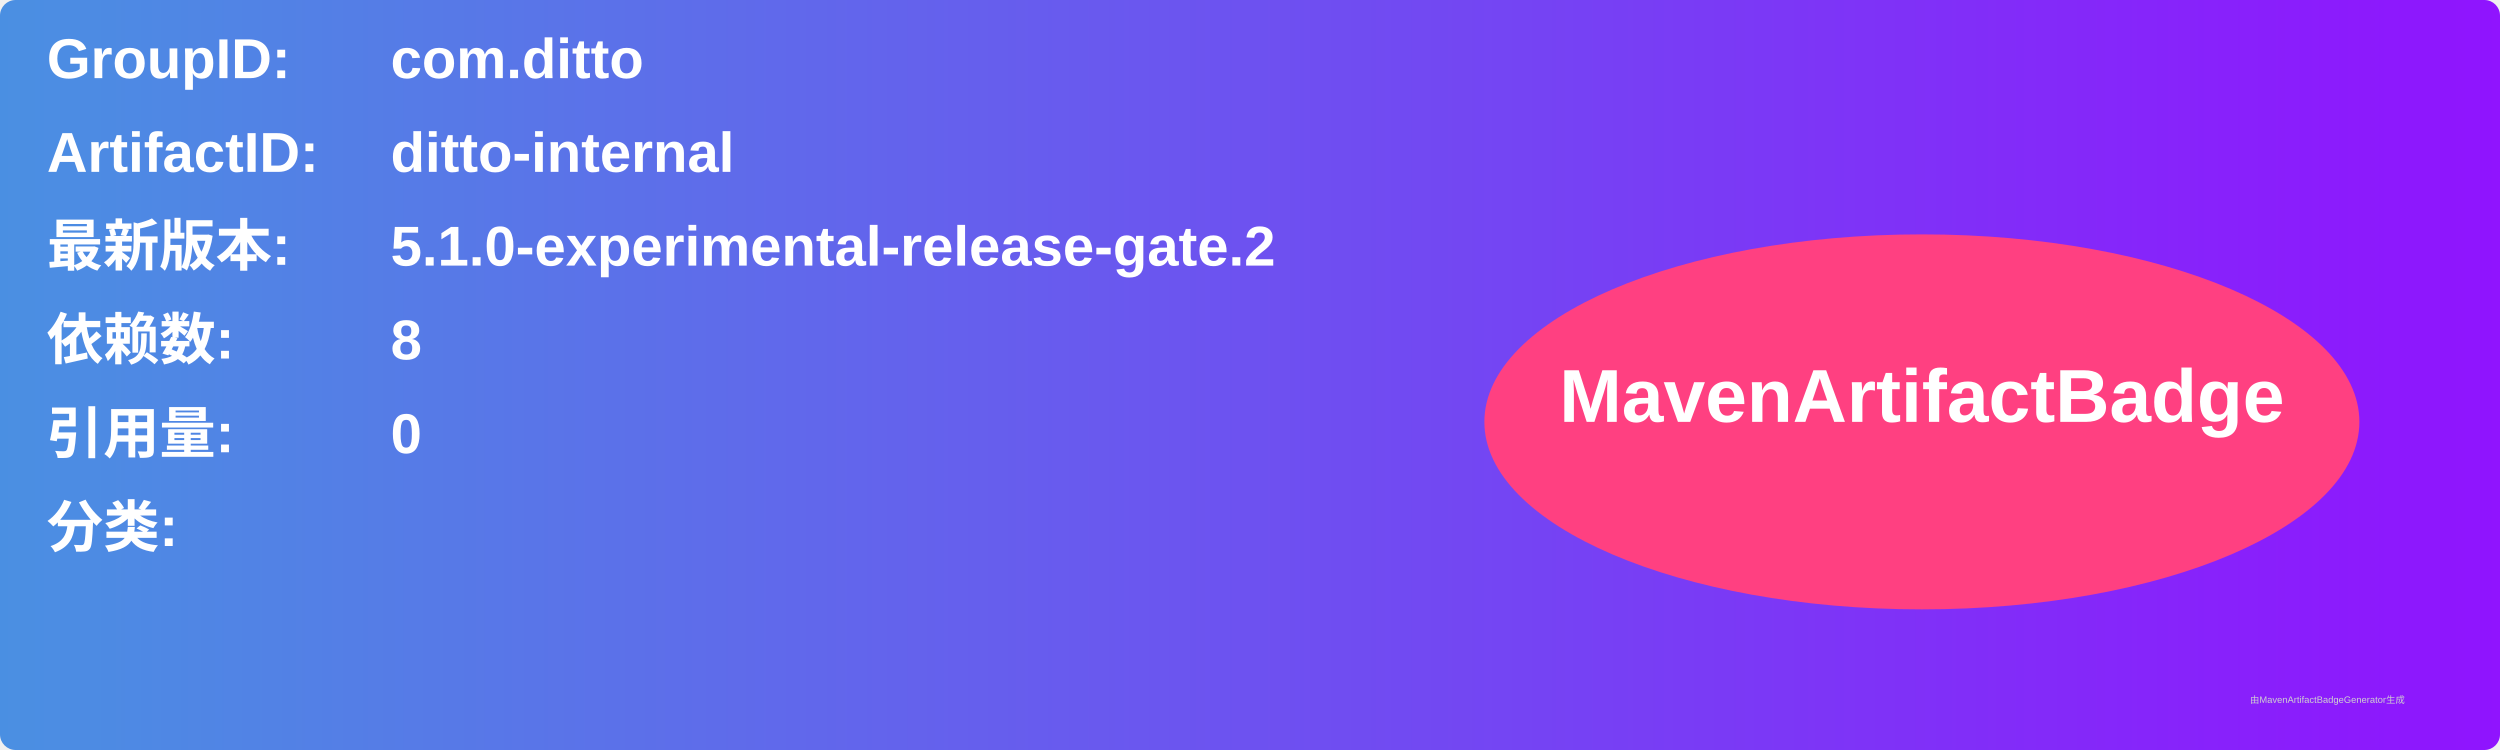
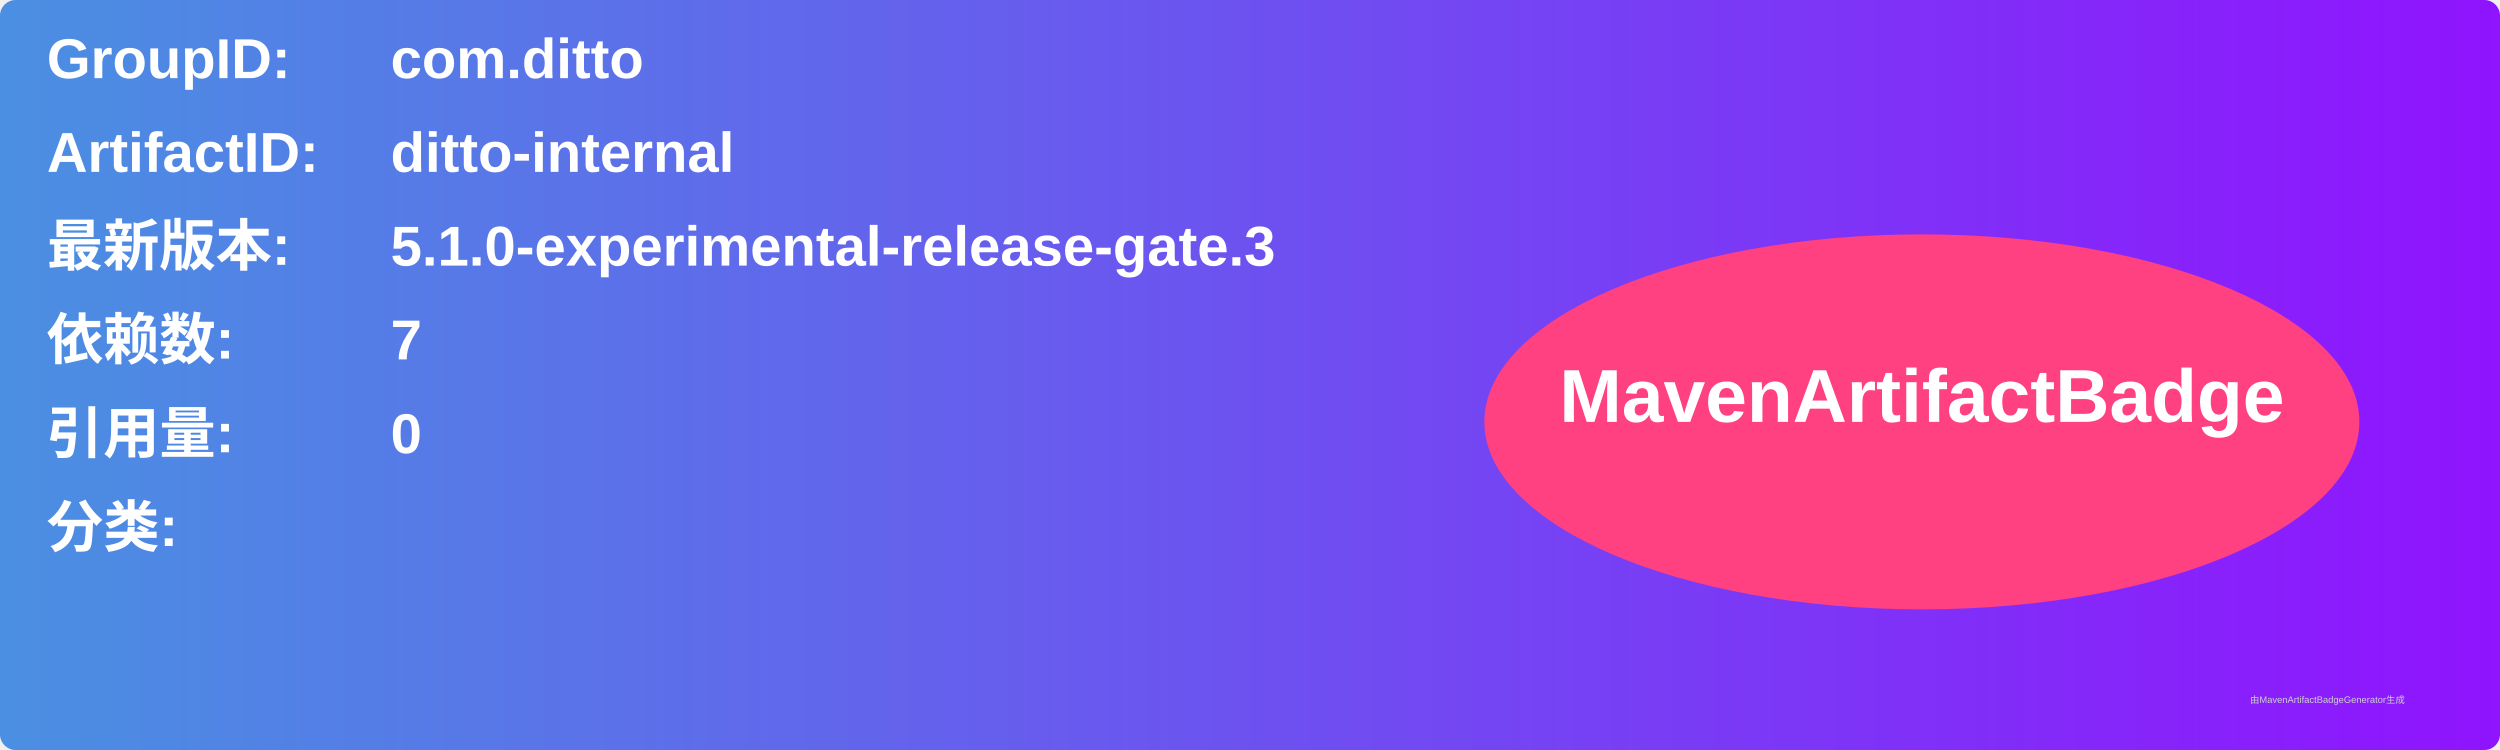
<svg xmlns="http://www.w3.org/2000/svg" width="800" height="240" viewBox="0 0 800 240">
  <linearGradient id="grad" x1="0%" y1="0%" x2="100%" y2="0%">
    <stop offset="0%" stop-color="#4a90e2" />
    <stop offset="100%" stop-color="#9013fe" />
  </linearGradient>
  <rect width="100%" height="100%" rx="5" ry="5" fill="url(#grad)" />
  <g transform="translate(15, 15)">
    <text x="0" y="10" font-family="Arial" font-size="18" fill="white" font-weight="bold" width="260">GroupID:</text>
    <text x="110" y="10" font-family="Arial" font-size="18" fill="white" font-weight="bold" width="460">com.ditto</text>
    <text x="0" y="40" font-family="Arial" font-size="18" fill="white" font-weight="bold" width="260">ArtifactID:</text>
    <text x="110" y="40" font-family="Arial" font-size="18" fill="white" font-weight="bold" width="460">ditto-internal</text>
    <text x="0" y="70" font-family="Arial" font-size="18" fill="white" font-weight="bold">最新版本:</text>
    <text x="110" y="70" font-family="Arial" font-size="18" fill="white" font-weight="bold">
-       <tspan font-weight="bold">5.1.0-experimental-release-gate.2</tspan>
+       <tspan font-weight="bold">5.1.0-experimental-release-gate.3</tspan>
    </text>
    <text x="0" y="100" font-family="Arial" font-size="18" fill="white" font-weight="bold">依赖数: </text>
    <text x="110" y="100" font-family="Arial" font-size="18" fill="white">
-       <tspan font-weight="bold">8</tspan>
+       <tspan font-weight="bold">7</tspan>
    </text>
    <text x="0" y="130" font-family="Arial" font-size="18" fill="white" font-weight="bold">引用量: </text>
    <text x="110" y="130" font-family="Arial" font-size="18" fill="white">
      <tspan font-weight="bold">0</tspan>
    </text>
    <text x="0" y="160" font-family="Arial" font-size="18" fill="white" font-weight="bold">分类:</text>
    <text x="10" y="190" font-family="Arial" font-size="10" fill="white">
      <tspan font-weight="bold" />
    </text>
    <ellipse cx="600" cy="120" rx="140" ry="60" fill="#ff4081" />
    <text x="600" y="120" text-anchor="middle" font-family="Arial" font-size="24" fill="white" font-weight="bold">MavenArtifactBadge</text>
  </g>
  <text x="720" y="225" font-family="Arial" font-size="3" fill="#d0d0d0">由MavenArtifactBadgeGenerator生成</text>
</svg>
